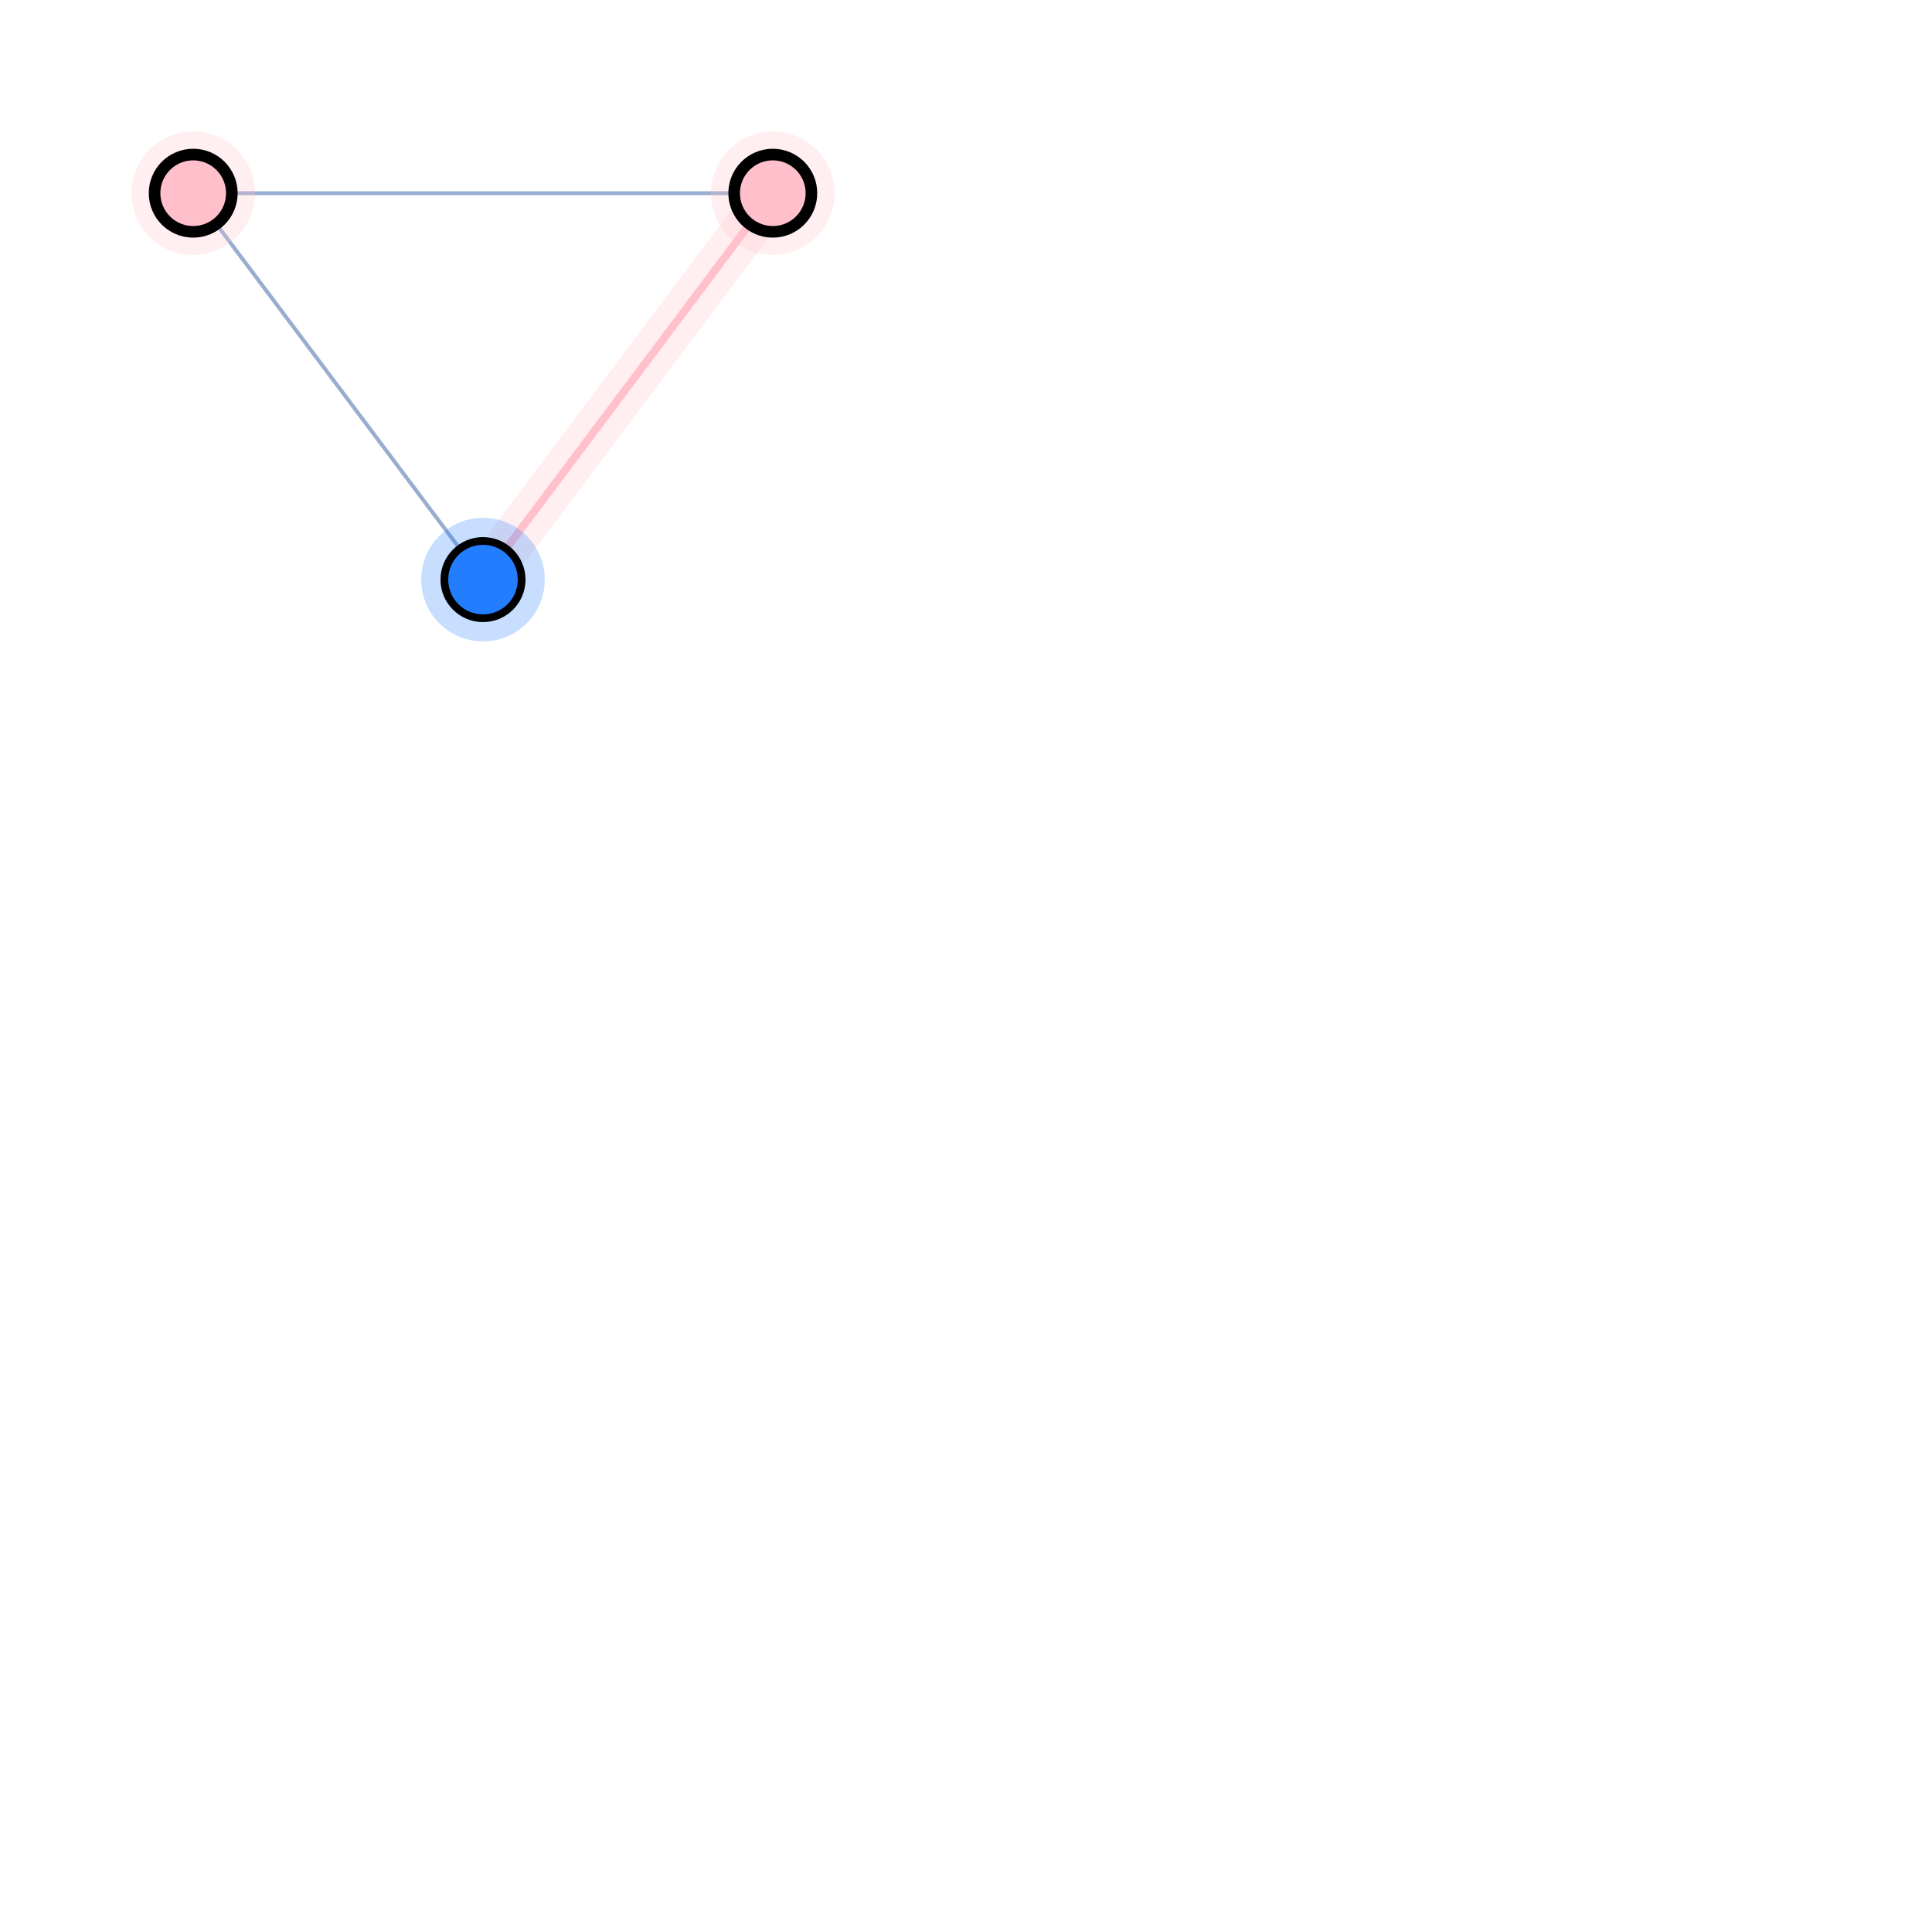
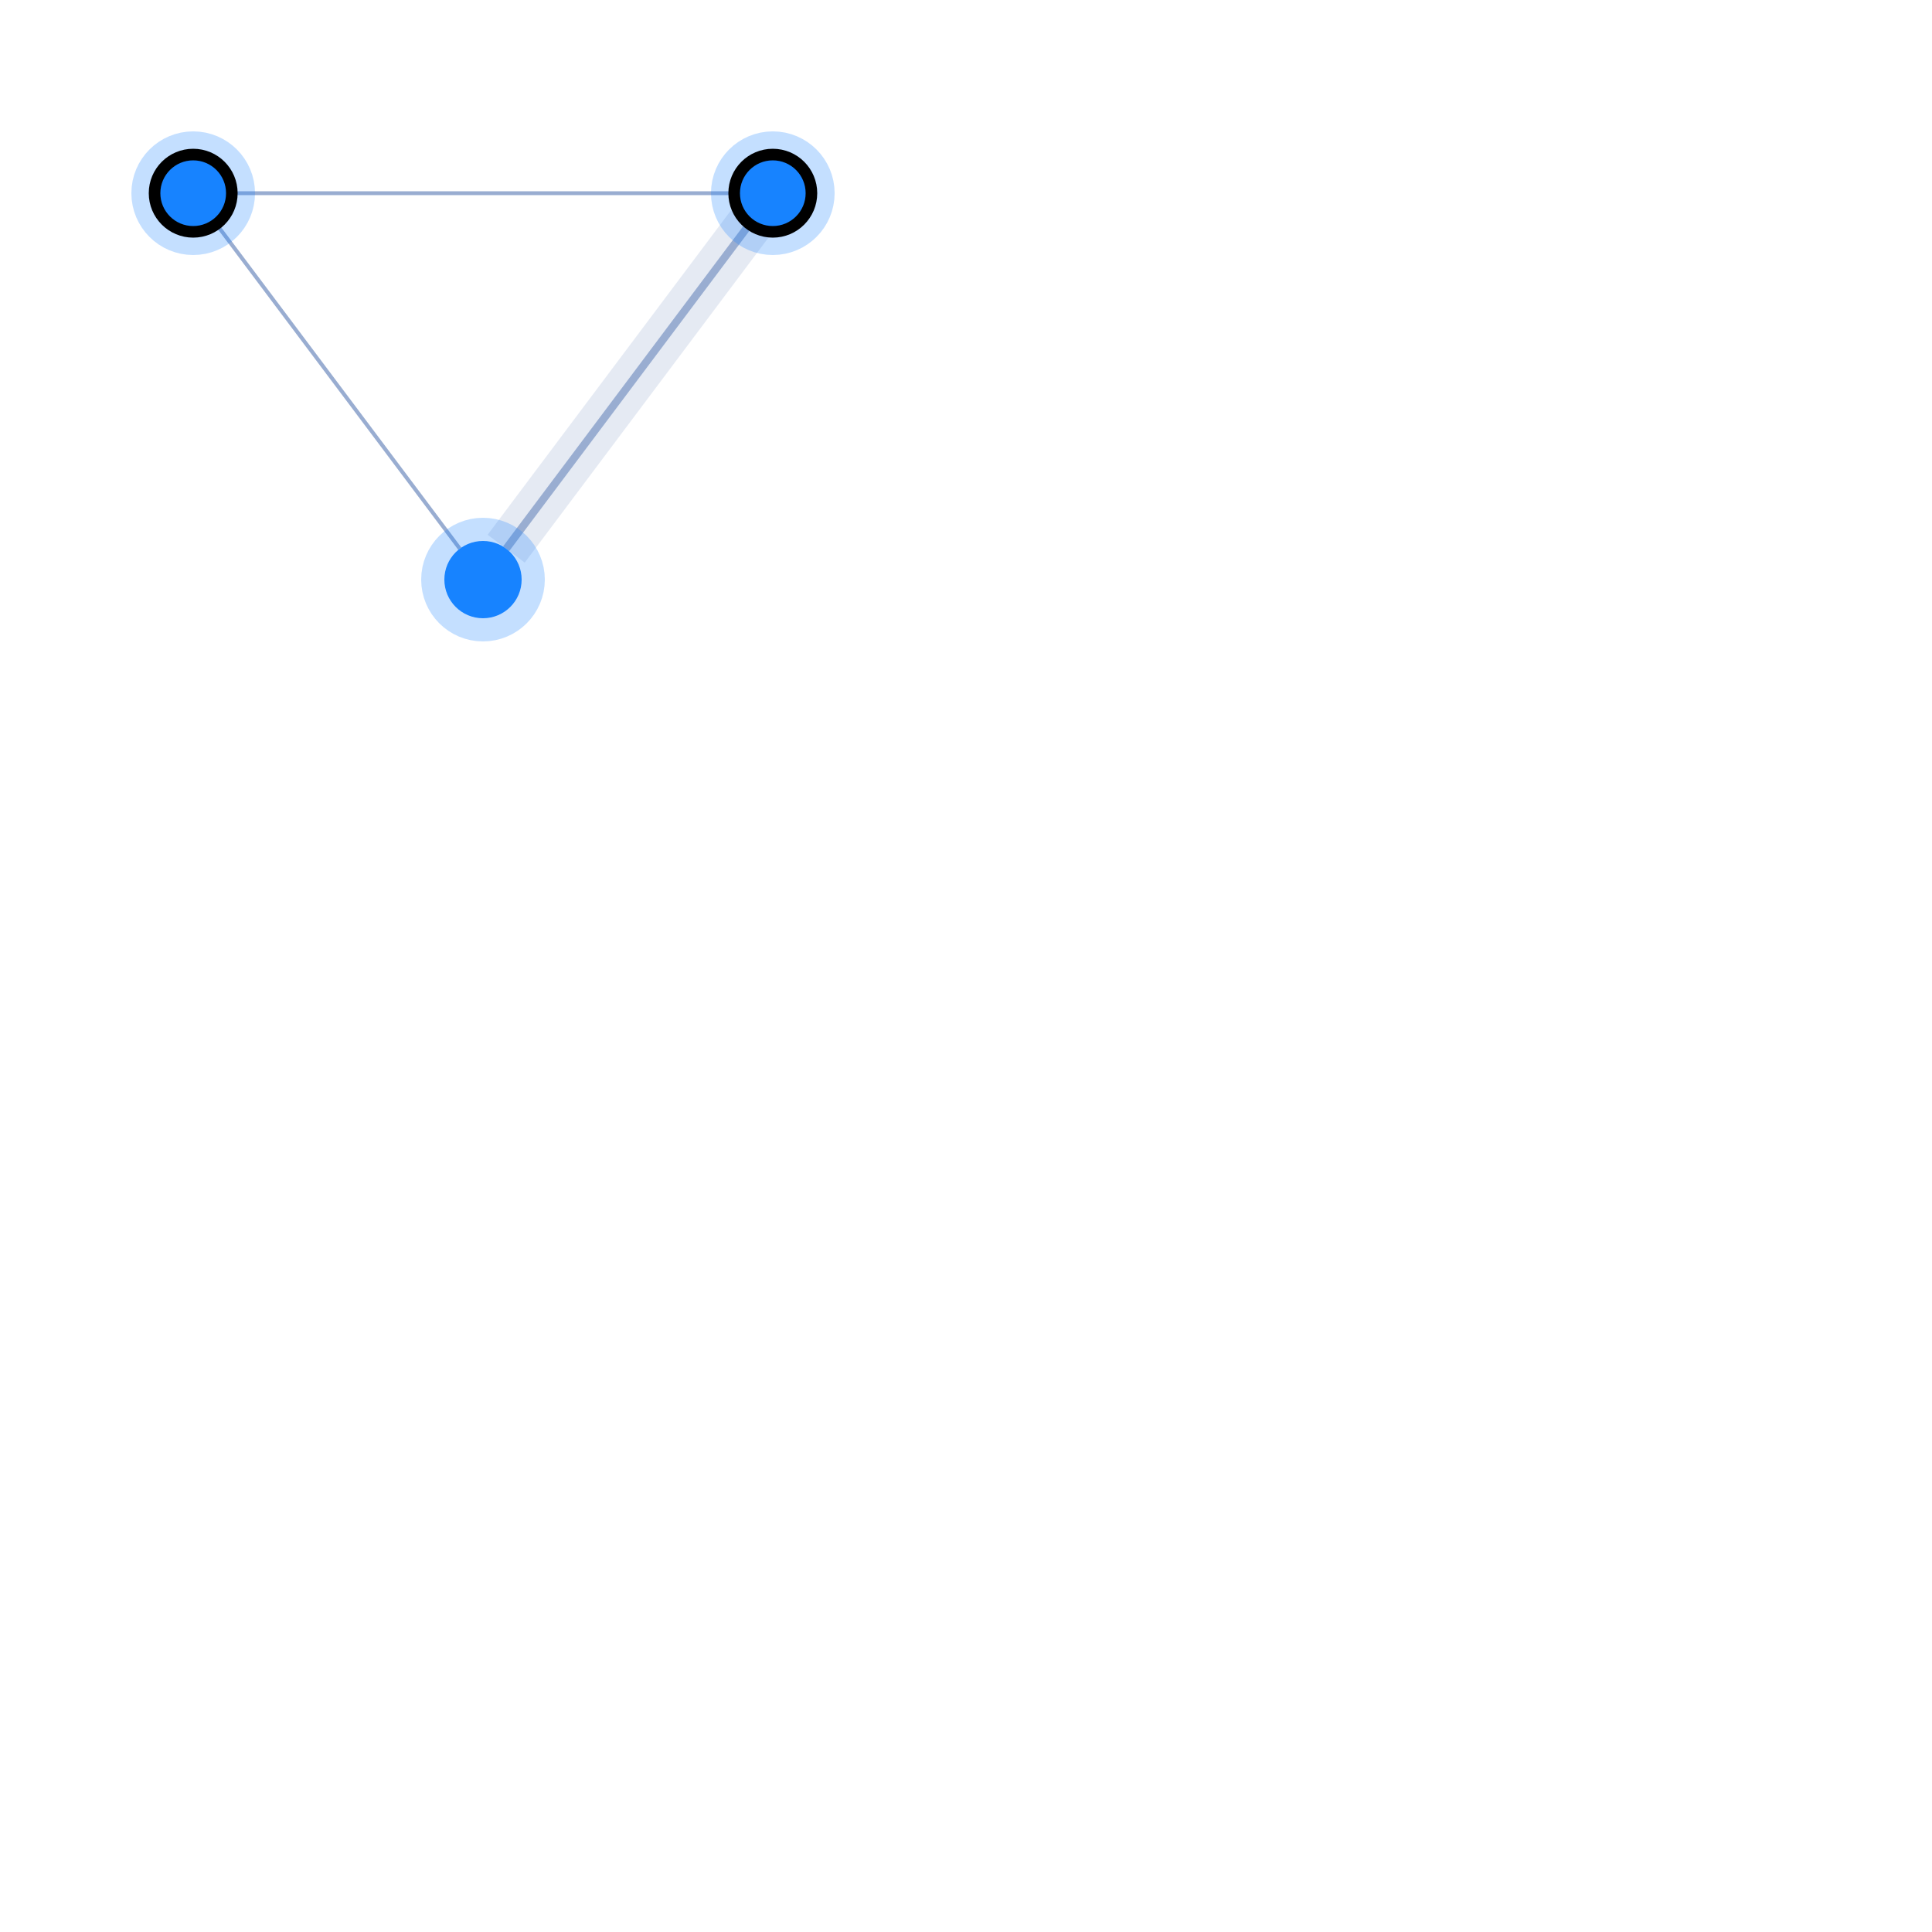
<svg xmlns="http://www.w3.org/2000/svg" width="500" height="500" style="background: transparent; position: absolute; outline: none;" color-interpolation-filters="sRGB" tabindex="1">
  <defs />
  <g id="g-svg-camera" transform="matrix(1,0,0,1,0,0)">
    <g id="g-root" fill="none" transform="matrix(1,0,0,1,0,0)">
      <g id="g-svg-7" fill="none" transform="matrix(1,0,0,1,0,0)" />
      <g id="g-svg-6" fill="none" transform="matrix(1,0,0,1,0,0)">
        <g id="edge-1" fill="none" marker-start="false" marker-end="false" transform="matrix(1,0,0,1,0,0)">
          <g id="edge-1" fill="none" marker-start="false" marker-end="false" stroke="transparent" stroke-width="4" />
          <g transform="matrix(1,0,0,1,60,50)">
            <path id="key" fill="none" d="M 0,0 L 130,0" stroke-width="1" stroke="rgba(153,173,209,1)" />
            <path id="key" fill="none" d="M 0,0 L 130,0" stroke-width="1" stroke="transparent" />
          </g>
        </g>
        <g id="edge-2" fill="none" marker-start="false" marker-end="false" transform="matrix(1,0,0,1,0,0)">
          <g id="edge-2" fill="none" marker-start="false" marker-end="false" stroke="transparent" stroke-width="3" />
          <g transform="matrix(1,0,0,1,131,58)">
-             <path id="halo" fill="none" d="M 63,0 L 0,84" stroke-width="12" stroke="rgba(255,192,203,1)" stroke-dasharray="0,0" pointer-events="none" stroke-opacity="0.25" />
+             <path id="halo" fill="none" d="M 63,0 L 0,84" stroke-width="12" stroke="rgba(153,173,209,1)" stroke-dasharray="0,0" pointer-events="none" stroke-opacity="0.25" />
            <path id="halo" fill="none" d="M 63,0 L 0,84" stroke-width="14" stroke="transparent" stroke-dasharray="0,0" pointer-events="none" stroke-opacity="0.25" />
          </g>
          <g transform="matrix(1,0,0,1,131,58)">
-             <path id="key" fill="none" d="M 63,0 L 0,84" stroke-width="2" stroke="rgba(255,192,203,1)" />
+             <path id="key" fill="none" d="M 63,0 L 0,84" stroke-width="2" stroke="rgba(153,173,209,1)" />
            <path id="key" fill="none" d="M 63,0 L 0,84" stroke-width="2" stroke="transparent" />
          </g>
        </g>
        <g id="edge-3" fill="none" marker-start="false" marker-end="false" transform="matrix(1,0,0,1,0,0)">
          <g id="edge-3" fill="none" marker-start="false" marker-end="false" stroke="transparent" stroke-width="3" />
          <g transform="matrix(1,0,0,1,56,58)">
            <path id="key" fill="none" d="M 63,84 L 0,0" stroke-width="1" stroke="rgba(153,173,209,1)" />
            <path id="key" fill="none" d="M 63,84 L 0,0" stroke-width="3" stroke="transparent" />
          </g>
        </g>
      </g>
      <g id="g-svg-5" fill="none" transform="matrix(1,0,0,1,0,0)">
        <g id="node-1" fill="none" transform="matrix(1,0,0,1,50,50)">
          <g transform="matrix(1,0,0,1,0,0)">
-             <circle id="halo" fill="none" transform="translate(-10,-10)" cx="10" cy="10" stroke-width="12" stroke="rgba(255,192,203,1)" r="10" stroke-dasharray="0,0" stroke-opacity="0.25" pointer-events="none" />
+             <circle id="halo" fill="none" transform="translate(-10,-10)" cx="10" cy="10" stroke-width="12" stroke="rgba(23,131,255,1)" r="10" stroke-dasharray="0,0" stroke-opacity="0.25" pointer-events="none" />
          </g>
          <g transform="matrix(1,0,0,1,0,0)">
-             <circle id="key" fill="rgba(255,192,203,1)" transform="translate(-10,-10)" cx="10" cy="10" stroke-width="3" stroke="rgba(0,0,0,1)" r="10" />
+             <circle id="key" fill="rgba(23,131,255,1)" transform="translate(-10,-10)" cx="10" cy="10" stroke-width="3" stroke="rgba(0,0,0,1)" r="10" />
          </g>
        </g>
        <g id="node-2" fill="none" transform="matrix(1,0,0,1,200,50)">
          <g transform="matrix(1,0,0,1,0,0)">
-             <circle id="halo" fill="none" transform="translate(-10,-10)" cx="10" cy="10" stroke-width="12" stroke="rgba(255,192,203,1)" r="10" stroke-dasharray="0,0" stroke-opacity="0.25" pointer-events="none" />
+             <circle id="halo" fill="none" transform="translate(-10,-10)" cx="10" cy="10" stroke-width="12" stroke="rgba(23,131,255,1)" r="10" stroke-dasharray="0,0" stroke-opacity="0.25" pointer-events="none" />
          </g>
          <g transform="matrix(1,0,0,1,0,0)">
-             <circle id="key" fill="rgba(255,192,203,1)" transform="translate(-10,-10)" cx="10" cy="10" stroke-width="3" stroke="rgba(0,0,0,1)" r="10" />
+             <circle id="key" fill="rgba(23,131,255,1)" transform="translate(-10,-10)" cx="10" cy="10" stroke-width="3" r="10" stroke="rgba(0,0,0,1)" />
          </g>
        </g>
        <g id="node-3" fill="none" transform="matrix(1,0,0,1,125,150)">
          <g transform="matrix(1,0,0,1,0,0)">
-             <circle id="halo" fill="none" transform="translate(-10,-10)" cx="10" cy="10" stroke-width="12" stroke="rgba(34,126,255,1)" r="10" stroke-dasharray="0,0" stroke-opacity="0.25" pointer-events="none" />
+             <circle id="halo" fill="none" transform="translate(-10,-10)" cx="10" cy="10" stroke-width="12" r="10" stroke="rgba(23,131,255,1)" stroke-dasharray="0,0" stroke-opacity="0.25" pointer-events="none" />
          </g>
          <g transform="matrix(1,0,0,1,0,0)">
-             <circle id="key" fill="rgba(34,126,255,1)" transform="translate(-10,-10)" cx="10" cy="10" stroke-width="2" stroke="rgba(0,0,0,1)" r="10" />
+             <circle id="key" fill="rgba(23,131,255,1)" transform="translate(-10,-10)" cx="10" cy="10" stroke-width="2" r="10" />
          </g>
        </g>
      </g>
    </g>
  </g>
</svg>
